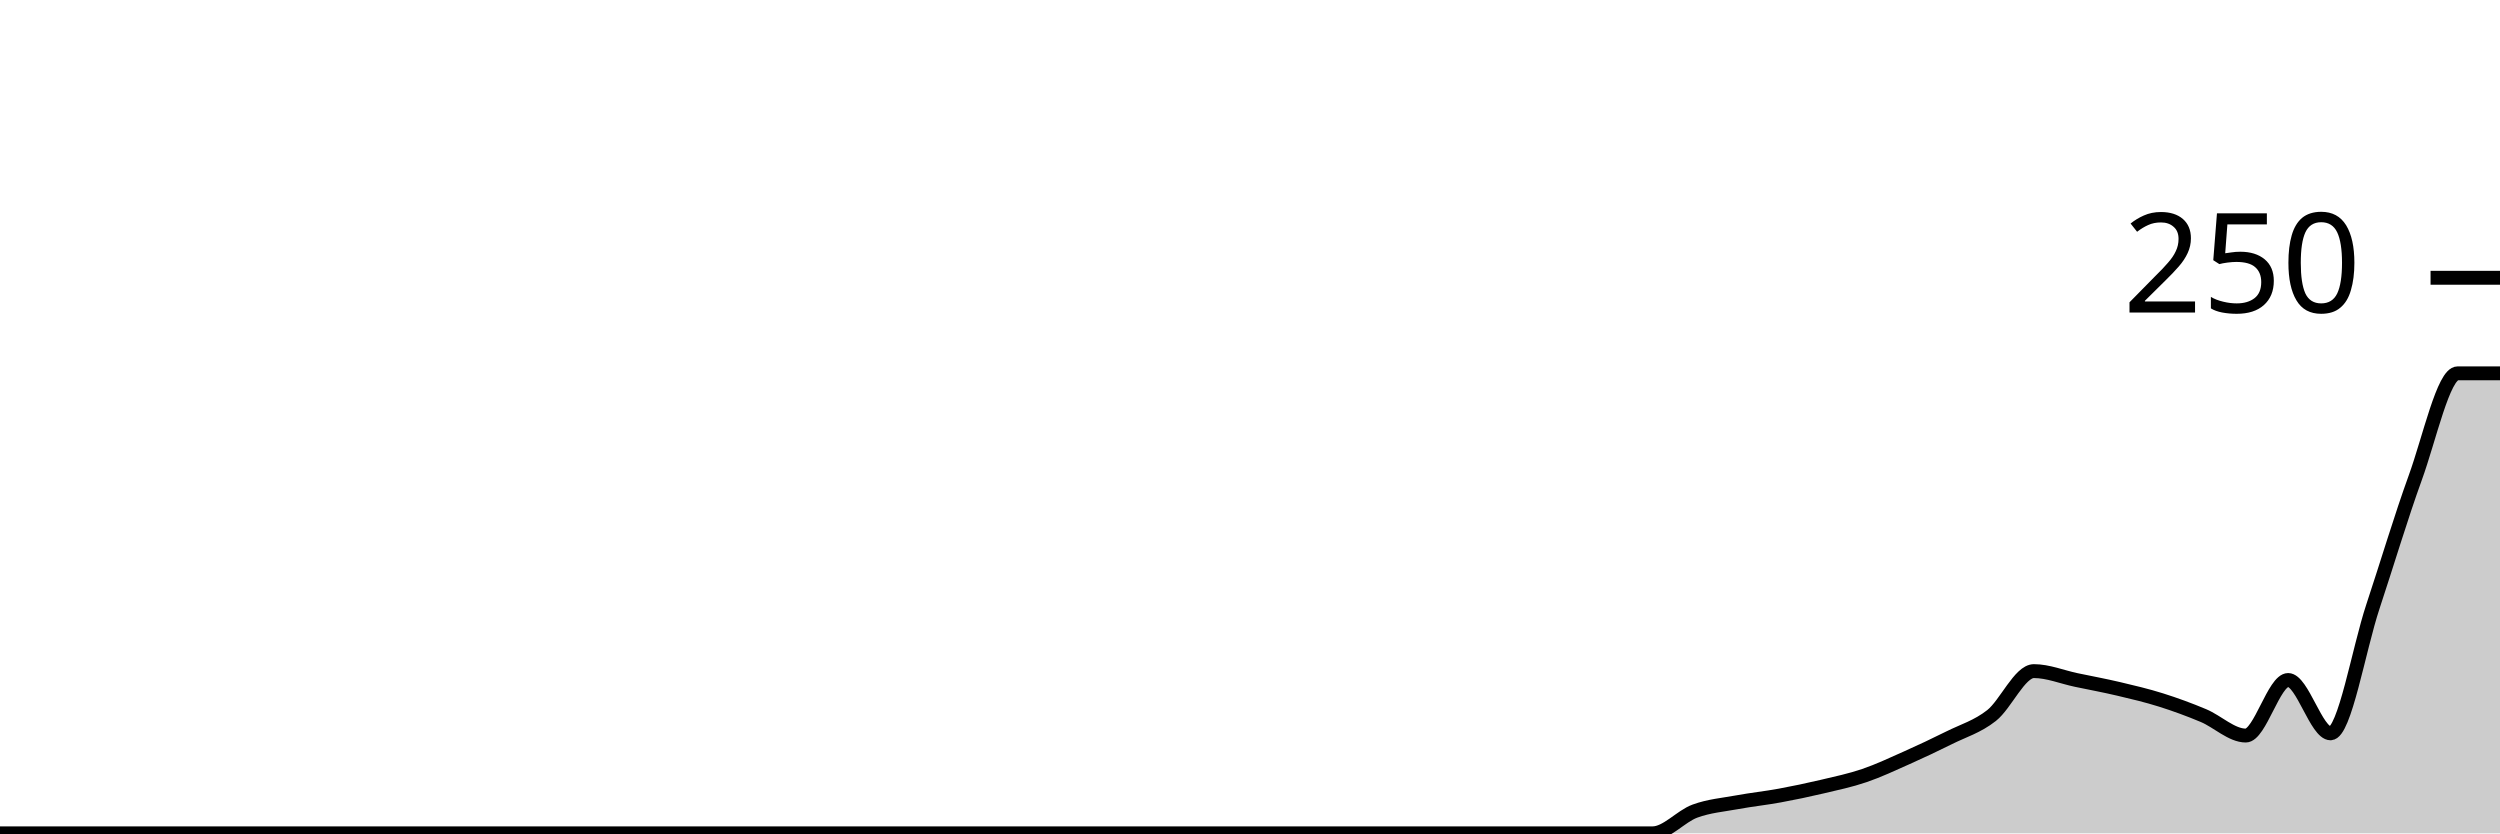
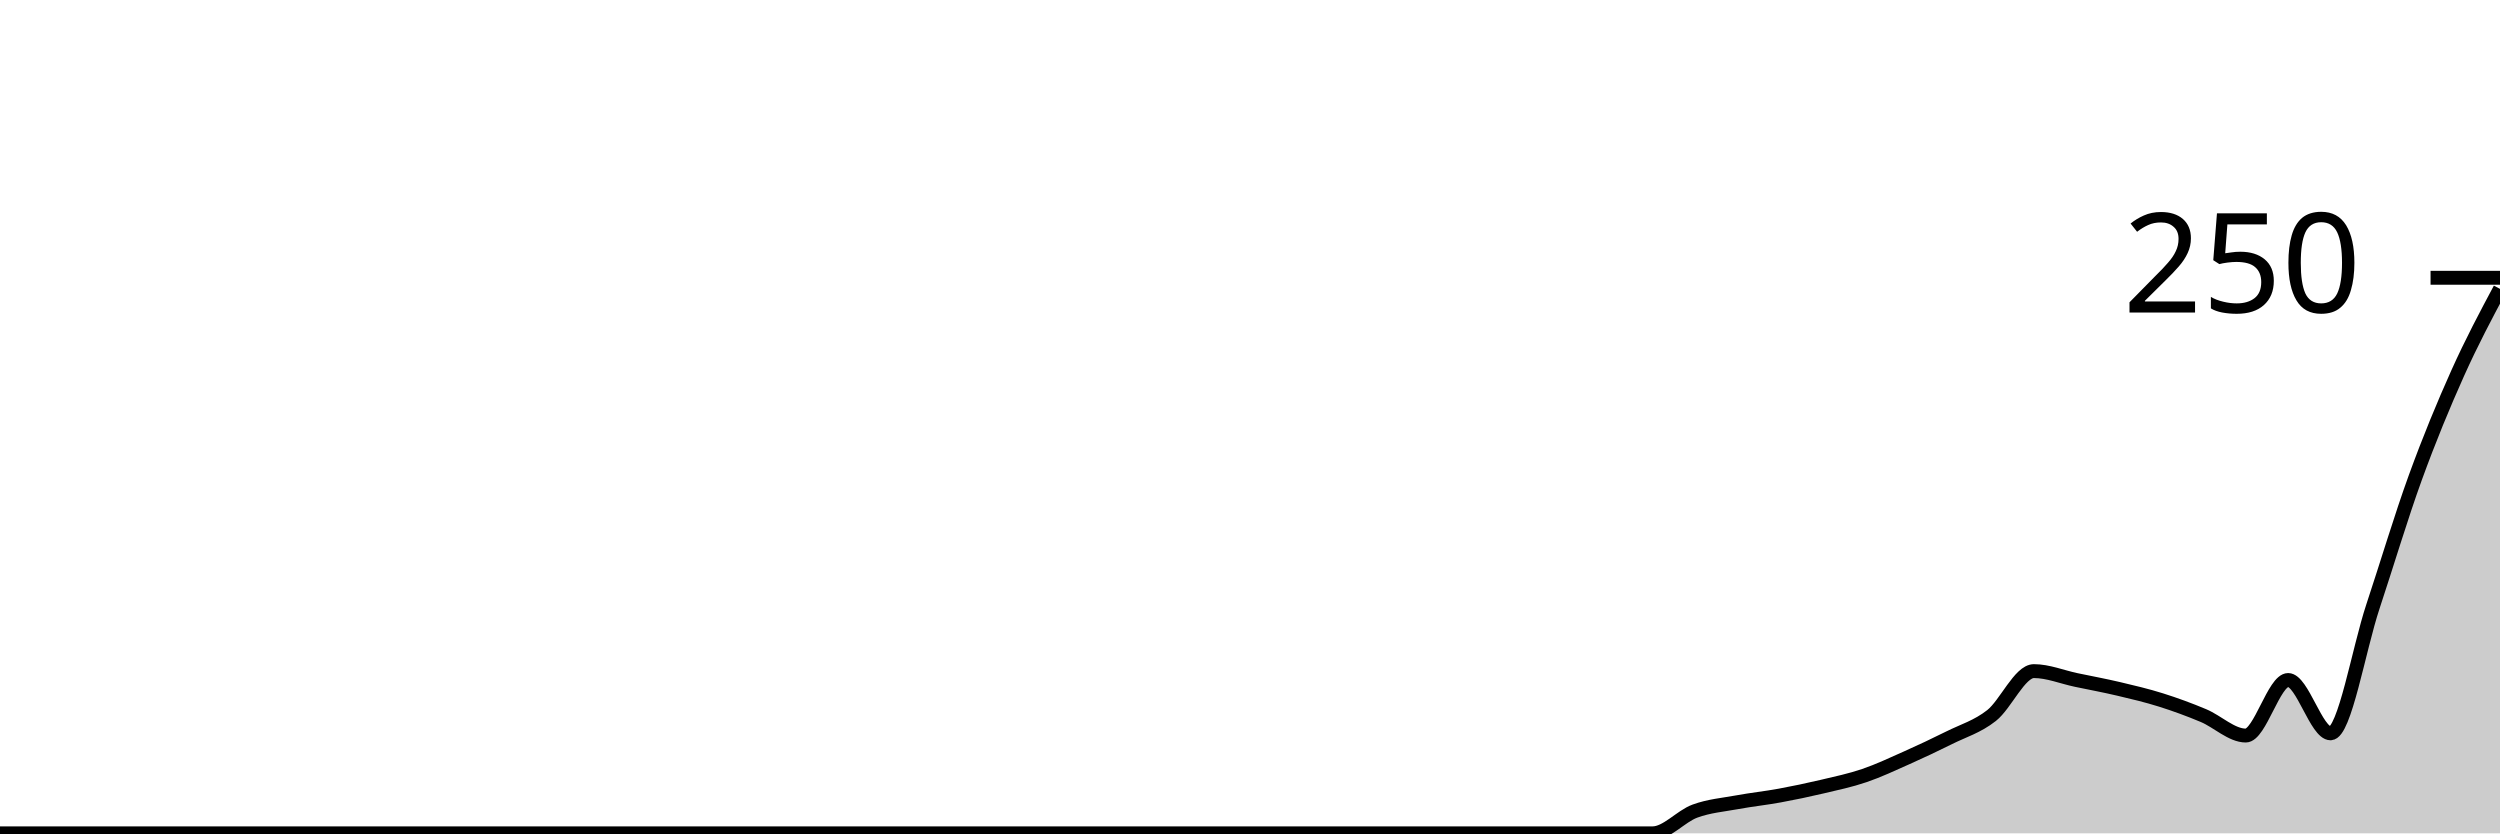
<svg xmlns="http://www.w3.org/2000/svg" viewBox="0 0 180 60">
  <g transform="translate(0,20)">
-     <path class="area" fill="rgba(0, 0, 0, 0.2)" d="M0,40C1.017,40,2.034,40,3.051,40C4.068,40,5.085,40,6.102,40C7.119,40,8.136,40,9.153,40C10.169,40,11.186,40,12.203,40C13.22,40,14.237,40,15.254,40C16.271,40,17.288,40,18.305,40C19.322,40,20.339,40,21.356,40C22.373,40,23.39,40,24.407,40C25.424,40,26.441,40,27.458,40C28.475,40,29.492,40,30.508,40C31.525,40,32.542,40,33.559,40C34.576,40,35.593,40,36.61,40C37.627,40,38.644,40,39.661,40C40.678,40,41.695,40,42.712,40C43.729,40,44.746,40,45.763,40C46.78,40,47.797,40,48.814,40C49.831,40,50.847,40,51.864,40C52.881,40,53.898,40,54.915,40C55.932,40,56.949,40,57.966,40C58.983,40,60,40,61.017,40C62.034,40,63.051,40,64.068,40C65.085,40,66.102,40,67.119,40C68.136,40,69.153,40,70.169,40C71.186,40,72.203,40,73.22,40C74.237,40,75.254,40,76.271,40C77.288,40,78.305,40,79.322,40C80.339,40,81.356,40,82.373,40C83.39,40,84.407,40,85.424,40C86.441,40,87.458,40,88.475,40C89.492,40,90.508,40,91.525,40C92.542,40,93.559,40,94.576,40C95.593,40,96.61,40,97.627,40C98.644,40,99.661,40,100.678,40C101.695,40,102.712,40,103.729,40C104.746,40,105.763,40,106.78,40C107.797,40,108.814,40,109.831,40C110.847,40,111.864,40,112.881,40C113.898,40,114.915,40,115.932,40C116.949,40,117.966,40,118.983,40C120,40,121.017,38.773,122.034,38.4C123.051,38.027,124.068,37.947,125.085,37.76C126.102,37.573,127.119,37.467,128.136,37.28C129.153,37.093,130.169,36.88,131.186,36.64C132.203,36.4,133.22,36.187,134.237,35.84C135.254,35.493,136.271,35.013,137.288,34.56C138.305,34.107,139.322,33.627,140.339,33.12C141.356,32.613,142.373,32.32,143.39,31.52C144.407,30.72,145.424,28.32,146.441,28.32C147.458,28.32,148.475,28.747,149.492,28.96C150.508,29.173,151.525,29.36,152.542,29.6C153.559,29.84,154.576,30.08,155.593,30.4C156.61,30.72,157.627,31.093,158.644,31.52C159.661,31.947,160.678,32.96,161.695,32.96C162.712,32.96,163.729,28.96,164.746,28.96C165.763,28.96,166.78,32.8,167.797,32.8C168.814,32.8,169.831,26.747,170.847,23.68C171.864,20.613,172.881,17.2,173.898,14.4C174.915,11.6,175.932,6.88,176.949,6.88C177.966,6.88,178.983,6.88,180,6.88L180,40C178.983,40,177.966,40,176.949,40C175.932,40,174.915,40,173.898,40C172.881,40,171.864,40,170.847,40C169.831,40,168.814,40,167.797,40C166.78,40,165.763,40,164.746,40C163.729,40,162.712,40,161.695,40C160.678,40,159.661,40,158.644,40C157.627,40,156.61,40,155.593,40C154.576,40,153.559,40,152.542,40C151.525,40,150.508,40,149.492,40C148.475,40,147.458,40,146.441,40C145.424,40,144.407,40,143.39,40C142.373,40,141.356,40,140.339,40C139.322,40,138.305,40,137.288,40C136.271,40,135.254,40,134.237,40C133.22,40,132.203,40,131.186,40C130.169,40,129.153,40,128.136,40C127.119,40,126.102,40,125.085,40C124.068,40,123.051,40,122.034,40C121.017,40,120,40,118.983,40C117.966,40,116.949,40,115.932,40C114.915,40,113.898,40,112.881,40C111.864,40,110.847,40,109.831,40C108.814,40,107.797,40,106.78,40C105.763,40,104.746,40,103.729,40C102.712,40,101.695,40,100.678,40C99.661,40,98.644,40,97.627,40C96.61,40,95.593,40,94.576,40C93.559,40,92.542,40,91.525,40C90.508,40,89.492,40,88.475,40C87.458,40,86.441,40,85.424,40C84.407,40,83.39,40,82.373,40C81.356,40,80.339,40,79.322,40C78.305,40,77.288,40,76.271,40C75.254,40,74.237,40,73.22,40C72.203,40,71.186,40,70.169,40C69.153,40,68.136,40,67.119,40C66.102,40,65.085,40,64.068,40C63.051,40,62.034,40,61.017,40C60,40,58.983,40,57.966,40C56.949,40,55.932,40,54.915,40C53.898,40,52.881,40,51.864,40C50.847,40,49.831,40,48.814,40C47.797,40,46.78,40,45.763,40C44.746,40,43.729,40,42.712,40C41.695,40,40.678,40,39.661,40C38.644,40,37.627,40,36.61,40C35.593,40,34.576,40,33.559,40C32.542,40,31.525,40,30.508,40C29.492,40,28.475,40,27.458,40C26.441,40,25.424,40,24.407,40C23.39,40,22.373,40,21.356,40C20.339,40,19.322,40,18.305,40C17.288,40,16.271,40,15.254,40C14.237,40,13.22,40,12.203,40C11.186,40,10.169,40,9.153,40C8.136,40,7.119,40,6.102,40C5.085,40,4.068,40,3.051,40C2.034,40,1.017,40,0,40Z" />
-     <path class="line" stroke="black" fill="none" d="M0,40C1.017,40,2.034,40,3.051,40C4.068,40,5.085,40,6.102,40C7.119,40,8.136,40,9.153,40C10.169,40,11.186,40,12.203,40C13.22,40,14.237,40,15.254,40C16.271,40,17.288,40,18.305,40C19.322,40,20.339,40,21.356,40C22.373,40,23.39,40,24.407,40C25.424,40,26.441,40,27.458,40C28.475,40,29.492,40,30.508,40C31.525,40,32.542,40,33.559,40C34.576,40,35.593,40,36.61,40C37.627,40,38.644,40,39.661,40C40.678,40,41.695,40,42.712,40C43.729,40,44.746,40,45.763,40C46.78,40,47.797,40,48.814,40C49.831,40,50.847,40,51.864,40C52.881,40,53.898,40,54.915,40C55.932,40,56.949,40,57.966,40C58.983,40,60,40,61.017,40C62.034,40,63.051,40,64.068,40C65.085,40,66.102,40,67.119,40C68.136,40,69.153,40,70.169,40C71.186,40,72.203,40,73.22,40C74.237,40,75.254,40,76.271,40C77.288,40,78.305,40,79.322,40C80.339,40,81.356,40,82.373,40C83.39,40,84.407,40,85.424,40C86.441,40,87.458,40,88.475,40C89.492,40,90.508,40,91.525,40C92.542,40,93.559,40,94.576,40C95.593,40,96.61,40,97.627,40C98.644,40,99.661,40,100.678,40C101.695,40,102.712,40,103.729,40C104.746,40,105.763,40,106.78,40C107.797,40,108.814,40,109.831,40C110.847,40,111.864,40,112.881,40C113.898,40,114.915,40,115.932,40C116.949,40,117.966,40,118.983,40C120,40,121.017,38.773,122.034,38.4C123.051,38.027,124.068,37.947,125.085,37.76C126.102,37.573,127.119,37.467,128.136,37.28C129.153,37.093,130.169,36.88,131.186,36.64C132.203,36.4,133.22,36.187,134.237,35.84C135.254,35.493,136.271,35.013,137.288,34.56C138.305,34.107,139.322,33.627,140.339,33.12C141.356,32.613,142.373,32.32,143.39,31.52C144.407,30.72,145.424,28.32,146.441,28.32C147.458,28.32,148.475,28.747,149.492,28.96C150.508,29.173,151.525,29.36,152.542,29.6C153.559,29.84,154.576,30.08,155.593,30.4C156.61,30.72,157.627,31.093,158.644,31.52C159.661,31.947,160.678,32.96,161.695,32.96C162.712,32.96,163.729,28.96,164.746,28.96C165.763,28.96,166.78,32.8,167.797,32.8C168.814,32.8,169.831,26.747,170.847,23.68C171.864,20.613,172.881,17.2,173.898,14.4C174.915,11.6,175.932,6.88,176.949,6.88C177.966,6.88,178.983,6.88,180,6.88" />
+     <path class="area" fill="rgba(0, 0, 0, 0.2)" d="M0,40C1.017,40,2.034,40,3.051,40C4.068,40,5.085,40,6.102,40C7.119,40,8.136,40,9.153,40C10.169,40,11.186,40,12.203,40C13.22,40,14.237,40,15.254,40C16.271,40,17.288,40,18.305,40C19.322,40,20.339,40,21.356,40C22.373,40,23.39,40,24.407,40C25.424,40,26.441,40,27.458,40C28.475,40,29.492,40,30.508,40C31.525,40,32.542,40,33.559,40C34.576,40,35.593,40,36.61,40C37.627,40,38.644,40,39.661,40C40.678,40,41.695,40,42.712,40C43.729,40,44.746,40,45.763,40C46.78,40,47.797,40,48.814,40C49.831,40,50.847,40,51.864,40C52.881,40,53.898,40,54.915,40C55.932,40,56.949,40,57.966,40C58.983,40,60,40,61.017,40C62.034,40,63.051,40,64.068,40C65.085,40,66.102,40,67.119,40C68.136,40,69.153,40,70.169,40C71.186,40,72.203,40,73.22,40C74.237,40,75.254,40,76.271,40C77.288,40,78.305,40,79.322,40C80.339,40,81.356,40,82.373,40C83.39,40,84.407,40,85.424,40C86.441,40,87.458,40,88.475,40C89.492,40,90.508,40,91.525,40C92.542,40,93.559,40,94.576,40C95.593,40,96.61,40,97.627,40C98.644,40,99.661,40,100.678,40C101.695,40,102.712,40,103.729,40C104.746,40,105.763,40,106.78,40C107.797,40,108.814,40,109.831,40C110.847,40,111.864,40,112.881,40C113.898,40,114.915,40,115.932,40C116.949,40,117.966,40,118.983,40C120,40,121.017,38.773,122.034,38.4C123.051,38.027,124.068,37.947,125.085,37.76C126.102,37.573,127.119,37.467,128.136,37.28C129.153,37.093,130.169,36.88,131.186,36.64C132.203,36.4,133.22,36.187,134.237,35.84C135.254,35.493,136.271,35.013,137.288,34.56C138.305,34.107,139.322,33.627,140.339,33.12C141.356,32.613,142.373,32.32,143.39,31.52C144.407,30.72,145.424,28.32,146.441,28.32C147.458,28.32,148.475,28.747,149.492,28.96C150.508,29.173,151.525,29.36,152.542,29.6C153.559,29.84,154.576,30.08,155.593,30.4C156.61,30.72,157.627,31.093,158.644,31.52C159.661,31.947,160.678,32.96,161.695,32.96C162.712,32.96,163.729,28.96,164.746,28.96C165.763,28.96,166.78,32.8,167.797,32.8C168.814,32.8,169.831,26.747,170.847,23.68C171.864,20.613,172.881,17.2,173.898,14.4C174.915,11.6,175.932,9.147,176.949,6.88C177.966,4.613,178.983,2.707,180,0.8L180,40C178.983,40,177.966,40,176.949,40C175.932,40,174.915,40,173.898,40C172.881,40,171.864,40,170.847,40C169.831,40,168.814,40,167.797,40C166.78,40,165.763,40,164.746,40C163.729,40,162.712,40,161.695,40C160.678,40,159.661,40,158.644,40C157.627,40,156.61,40,155.593,40C154.576,40,153.559,40,152.542,40C151.525,40,150.508,40,149.492,40C148.475,40,147.458,40,146.441,40C145.424,40,144.407,40,143.39,40C142.373,40,141.356,40,140.339,40C139.322,40,138.305,40,137.288,40C136.271,40,135.254,40,134.237,40C133.22,40,132.203,40,131.186,40C130.169,40,129.153,40,128.136,40C127.119,40,126.102,40,125.085,40C124.068,40,123.051,40,122.034,40C121.017,40,120,40,118.983,40C117.966,40,116.949,40,115.932,40C114.915,40,113.898,40,112.881,40C111.864,40,110.847,40,109.831,40C108.814,40,107.797,40,106.78,40C105.763,40,104.746,40,103.729,40C102.712,40,101.695,40,100.678,40C99.661,40,98.644,40,97.627,40C96.61,40,95.593,40,94.576,40C93.559,40,92.542,40,91.525,40C90.508,40,89.492,40,88.475,40C87.458,40,86.441,40,85.424,40C84.407,40,83.39,40,82.373,40C81.356,40,80.339,40,79.322,40C78.305,40,77.288,40,76.271,40C75.254,40,74.237,40,73.22,40C72.203,40,71.186,40,70.169,40C69.153,40,68.136,40,67.119,40C66.102,40,65.085,40,64.068,40C63.051,40,62.034,40,61.017,40C60,40,58.983,40,57.966,40C56.949,40,55.932,40,54.915,40C53.898,40,52.881,40,51.864,40C50.847,40,49.831,40,48.814,40C47.797,40,46.78,40,45.763,40C44.746,40,43.729,40,42.712,40C41.695,40,40.678,40,39.661,40C38.644,40,37.627,40,36.61,40C35.593,40,34.576,40,33.559,40C32.542,40,31.525,40,30.508,40C29.492,40,28.475,40,27.458,40C26.441,40,25.424,40,24.407,40C23.39,40,22.373,40,21.356,40C20.339,40,19.322,40,18.305,40C17.288,40,16.271,40,15.254,40C14.237,40,13.22,40,12.203,40C11.186,40,10.169,40,9.153,40C8.136,40,7.119,40,6.102,40C5.085,40,4.068,40,3.051,40C2.034,40,1.017,40,0,40Z" />
+     <path class="line" stroke="black" fill="none" d="M0,40C1.017,40,2.034,40,3.051,40C4.068,40,5.085,40,6.102,40C7.119,40,8.136,40,9.153,40C10.169,40,11.186,40,12.203,40C13.22,40,14.237,40,15.254,40C16.271,40,17.288,40,18.305,40C19.322,40,20.339,40,21.356,40C22.373,40,23.39,40,24.407,40C25.424,40,26.441,40,27.458,40C28.475,40,29.492,40,30.508,40C31.525,40,32.542,40,33.559,40C34.576,40,35.593,40,36.61,40C37.627,40,38.644,40,39.661,40C40.678,40,41.695,40,42.712,40C43.729,40,44.746,40,45.763,40C46.78,40,47.797,40,48.814,40C49.831,40,50.847,40,51.864,40C52.881,40,53.898,40,54.915,40C55.932,40,56.949,40,57.966,40C58.983,40,60,40,61.017,40C62.034,40,63.051,40,64.068,40C65.085,40,66.102,40,67.119,40C68.136,40,69.153,40,70.169,40C71.186,40,72.203,40,73.22,40C74.237,40,75.254,40,76.271,40C77.288,40,78.305,40,79.322,40C80.339,40,81.356,40,82.373,40C83.39,40,84.407,40,85.424,40C86.441,40,87.458,40,88.475,40C89.492,40,90.508,40,91.525,40C92.542,40,93.559,40,94.576,40C95.593,40,96.61,40,97.627,40C98.644,40,99.661,40,100.678,40C101.695,40,102.712,40,103.729,40C104.746,40,105.763,40,106.78,40C107.797,40,108.814,40,109.831,40C110.847,40,111.864,40,112.881,40C113.898,40,114.915,40,115.932,40C116.949,40,117.966,40,118.983,40C120,40,121.017,38.773,122.034,38.4C123.051,38.027,124.068,37.947,125.085,37.76C126.102,37.573,127.119,37.467,128.136,37.28C129.153,37.093,130.169,36.88,131.186,36.64C132.203,36.4,133.22,36.187,134.237,35.84C135.254,35.493,136.271,35.013,137.288,34.56C138.305,34.107,139.322,33.627,140.339,33.12C141.356,32.613,142.373,32.32,143.39,31.52C144.407,30.72,145.424,28.32,146.441,28.32C147.458,28.32,148.475,28.747,149.492,28.96C150.508,29.173,151.525,29.36,152.542,29.6C153.559,29.84,154.576,30.08,155.593,30.4C156.61,30.72,157.627,31.093,158.644,31.52C159.661,31.947,160.678,32.96,161.695,32.96C162.712,32.96,163.729,28.96,164.746,28.96C165.763,28.96,166.78,32.8,167.797,32.8C168.814,32.8,169.831,26.747,170.847,23.68C171.864,20.613,172.881,17.2,173.898,14.4C174.915,11.6,175.932,9.147,176.949,6.88C177.966,4.613,178.983,2.707,180,0.8" />
    <path class="axis-ceiling" stroke-width="1" stroke="black" fill="none" d="M175,0L180,0" />
    <text class="axis-ceiling-label" font-family="sans-serif" text-anchor="end" font-size="10px" x="170" y="2.5">250</text>
  </g>
</svg>
